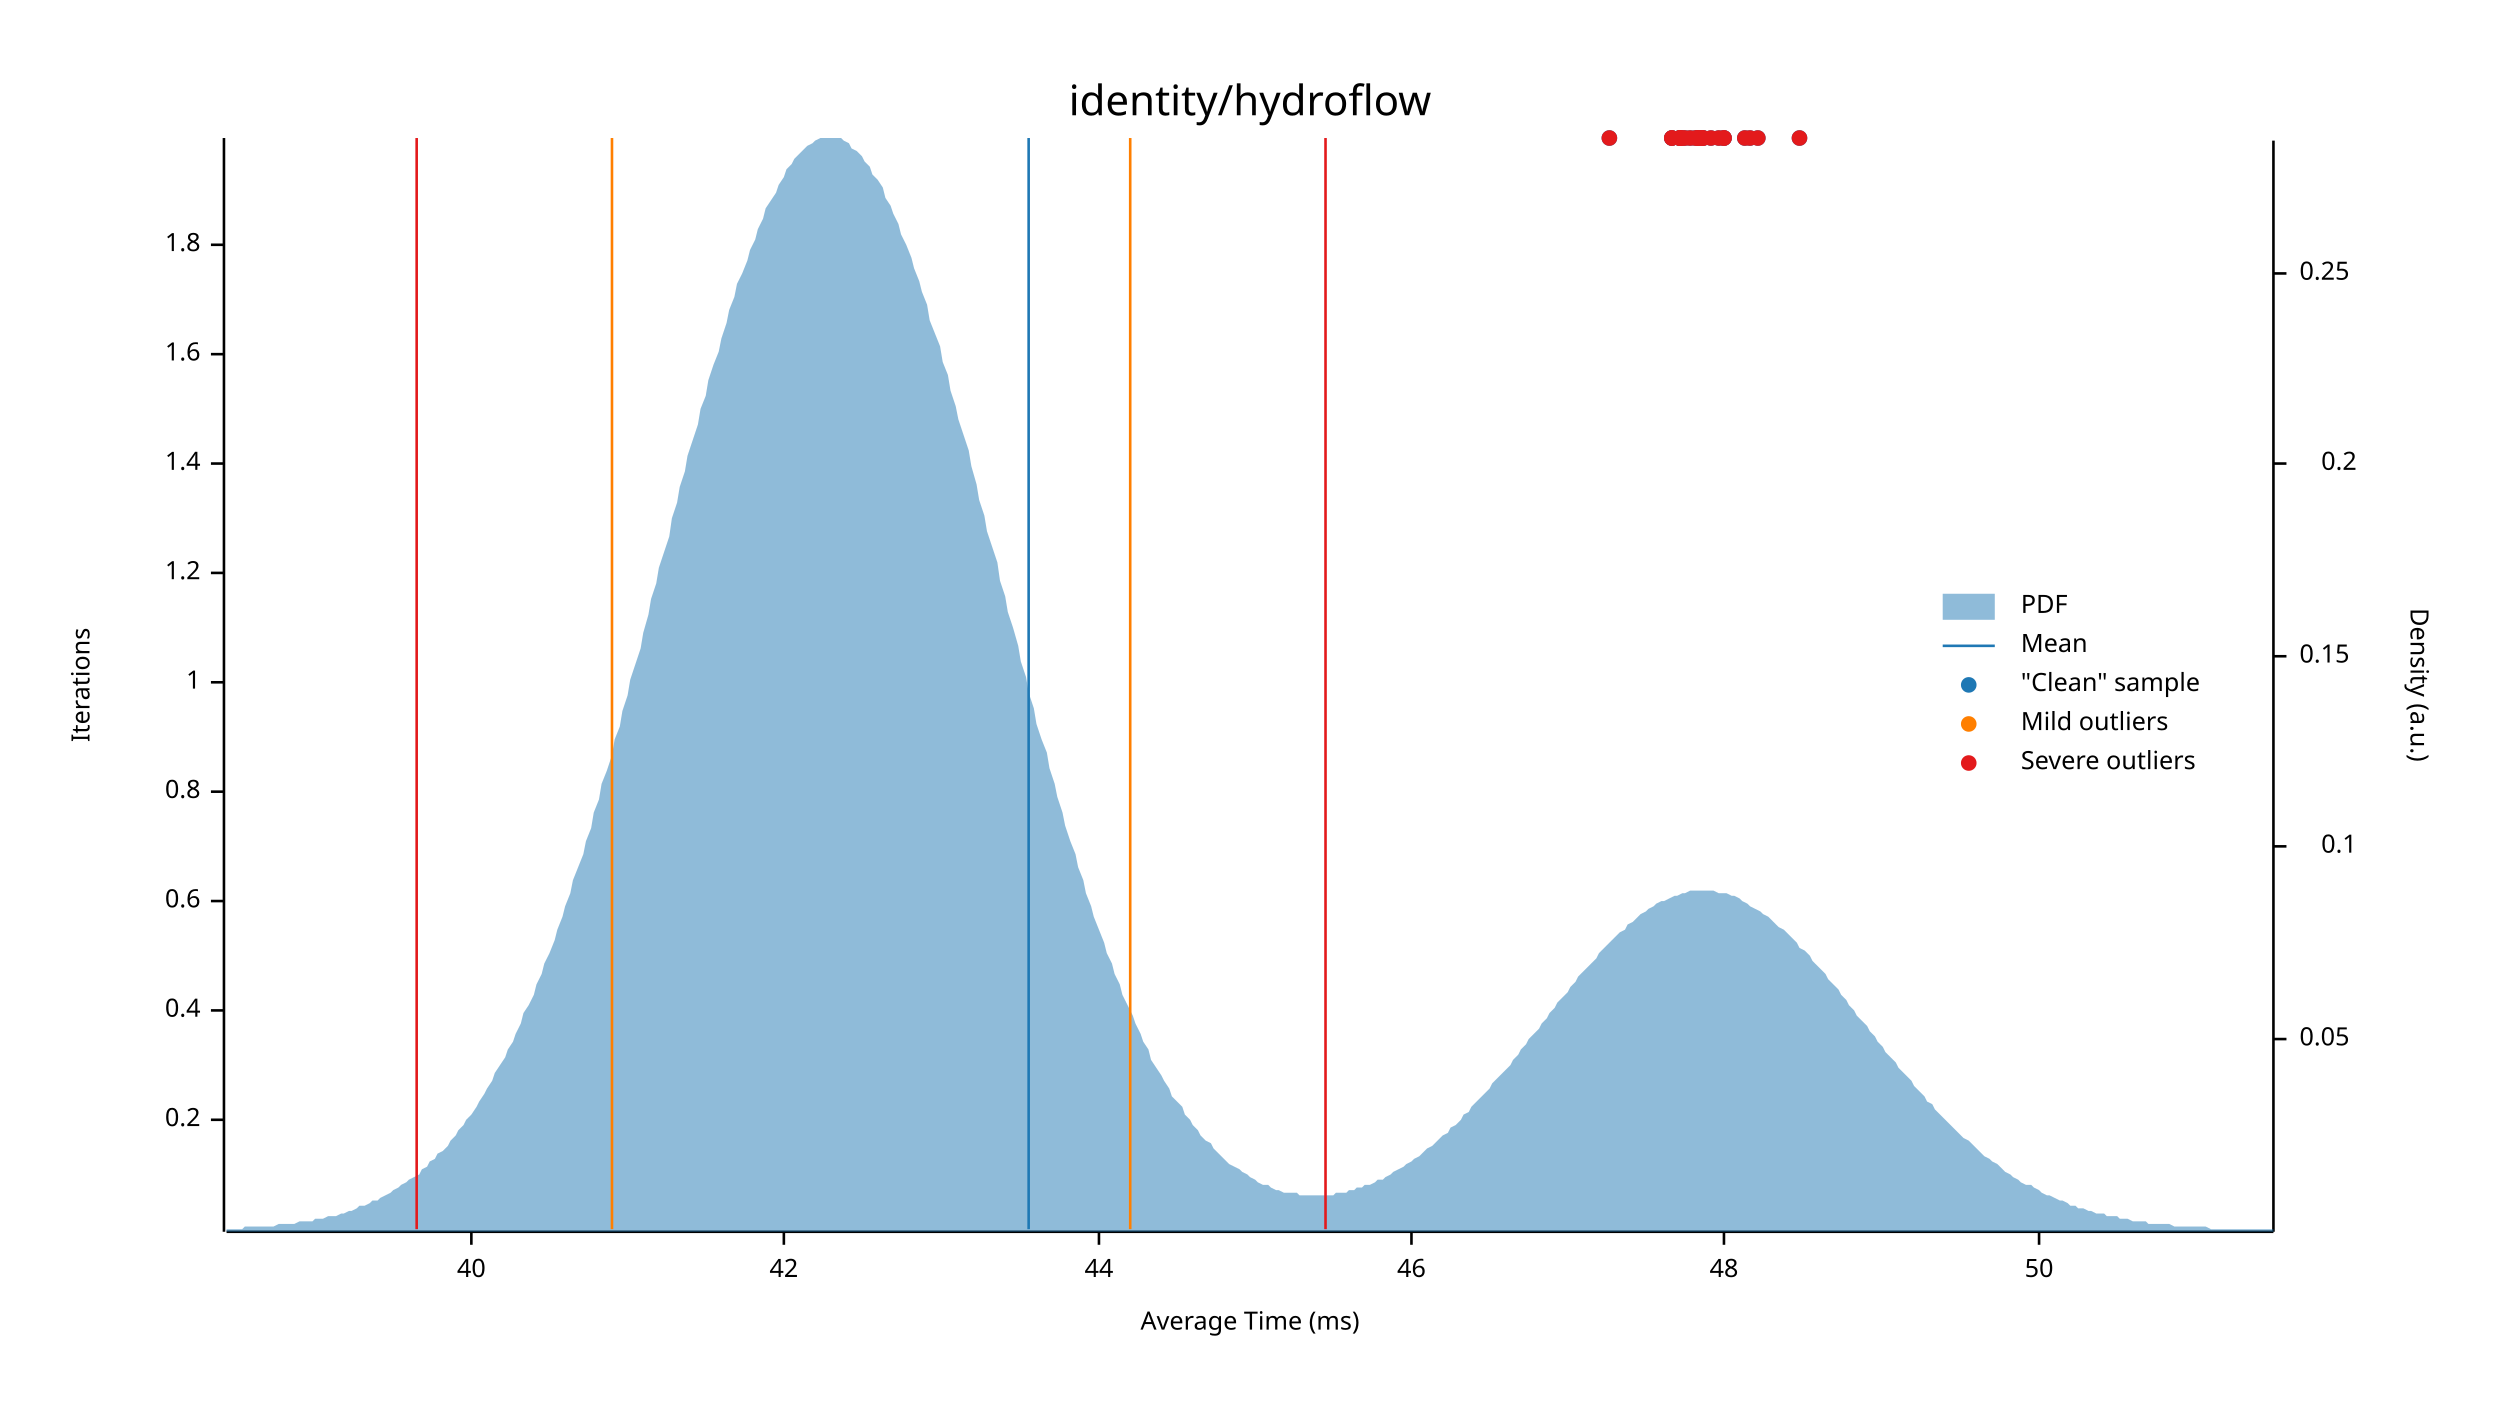
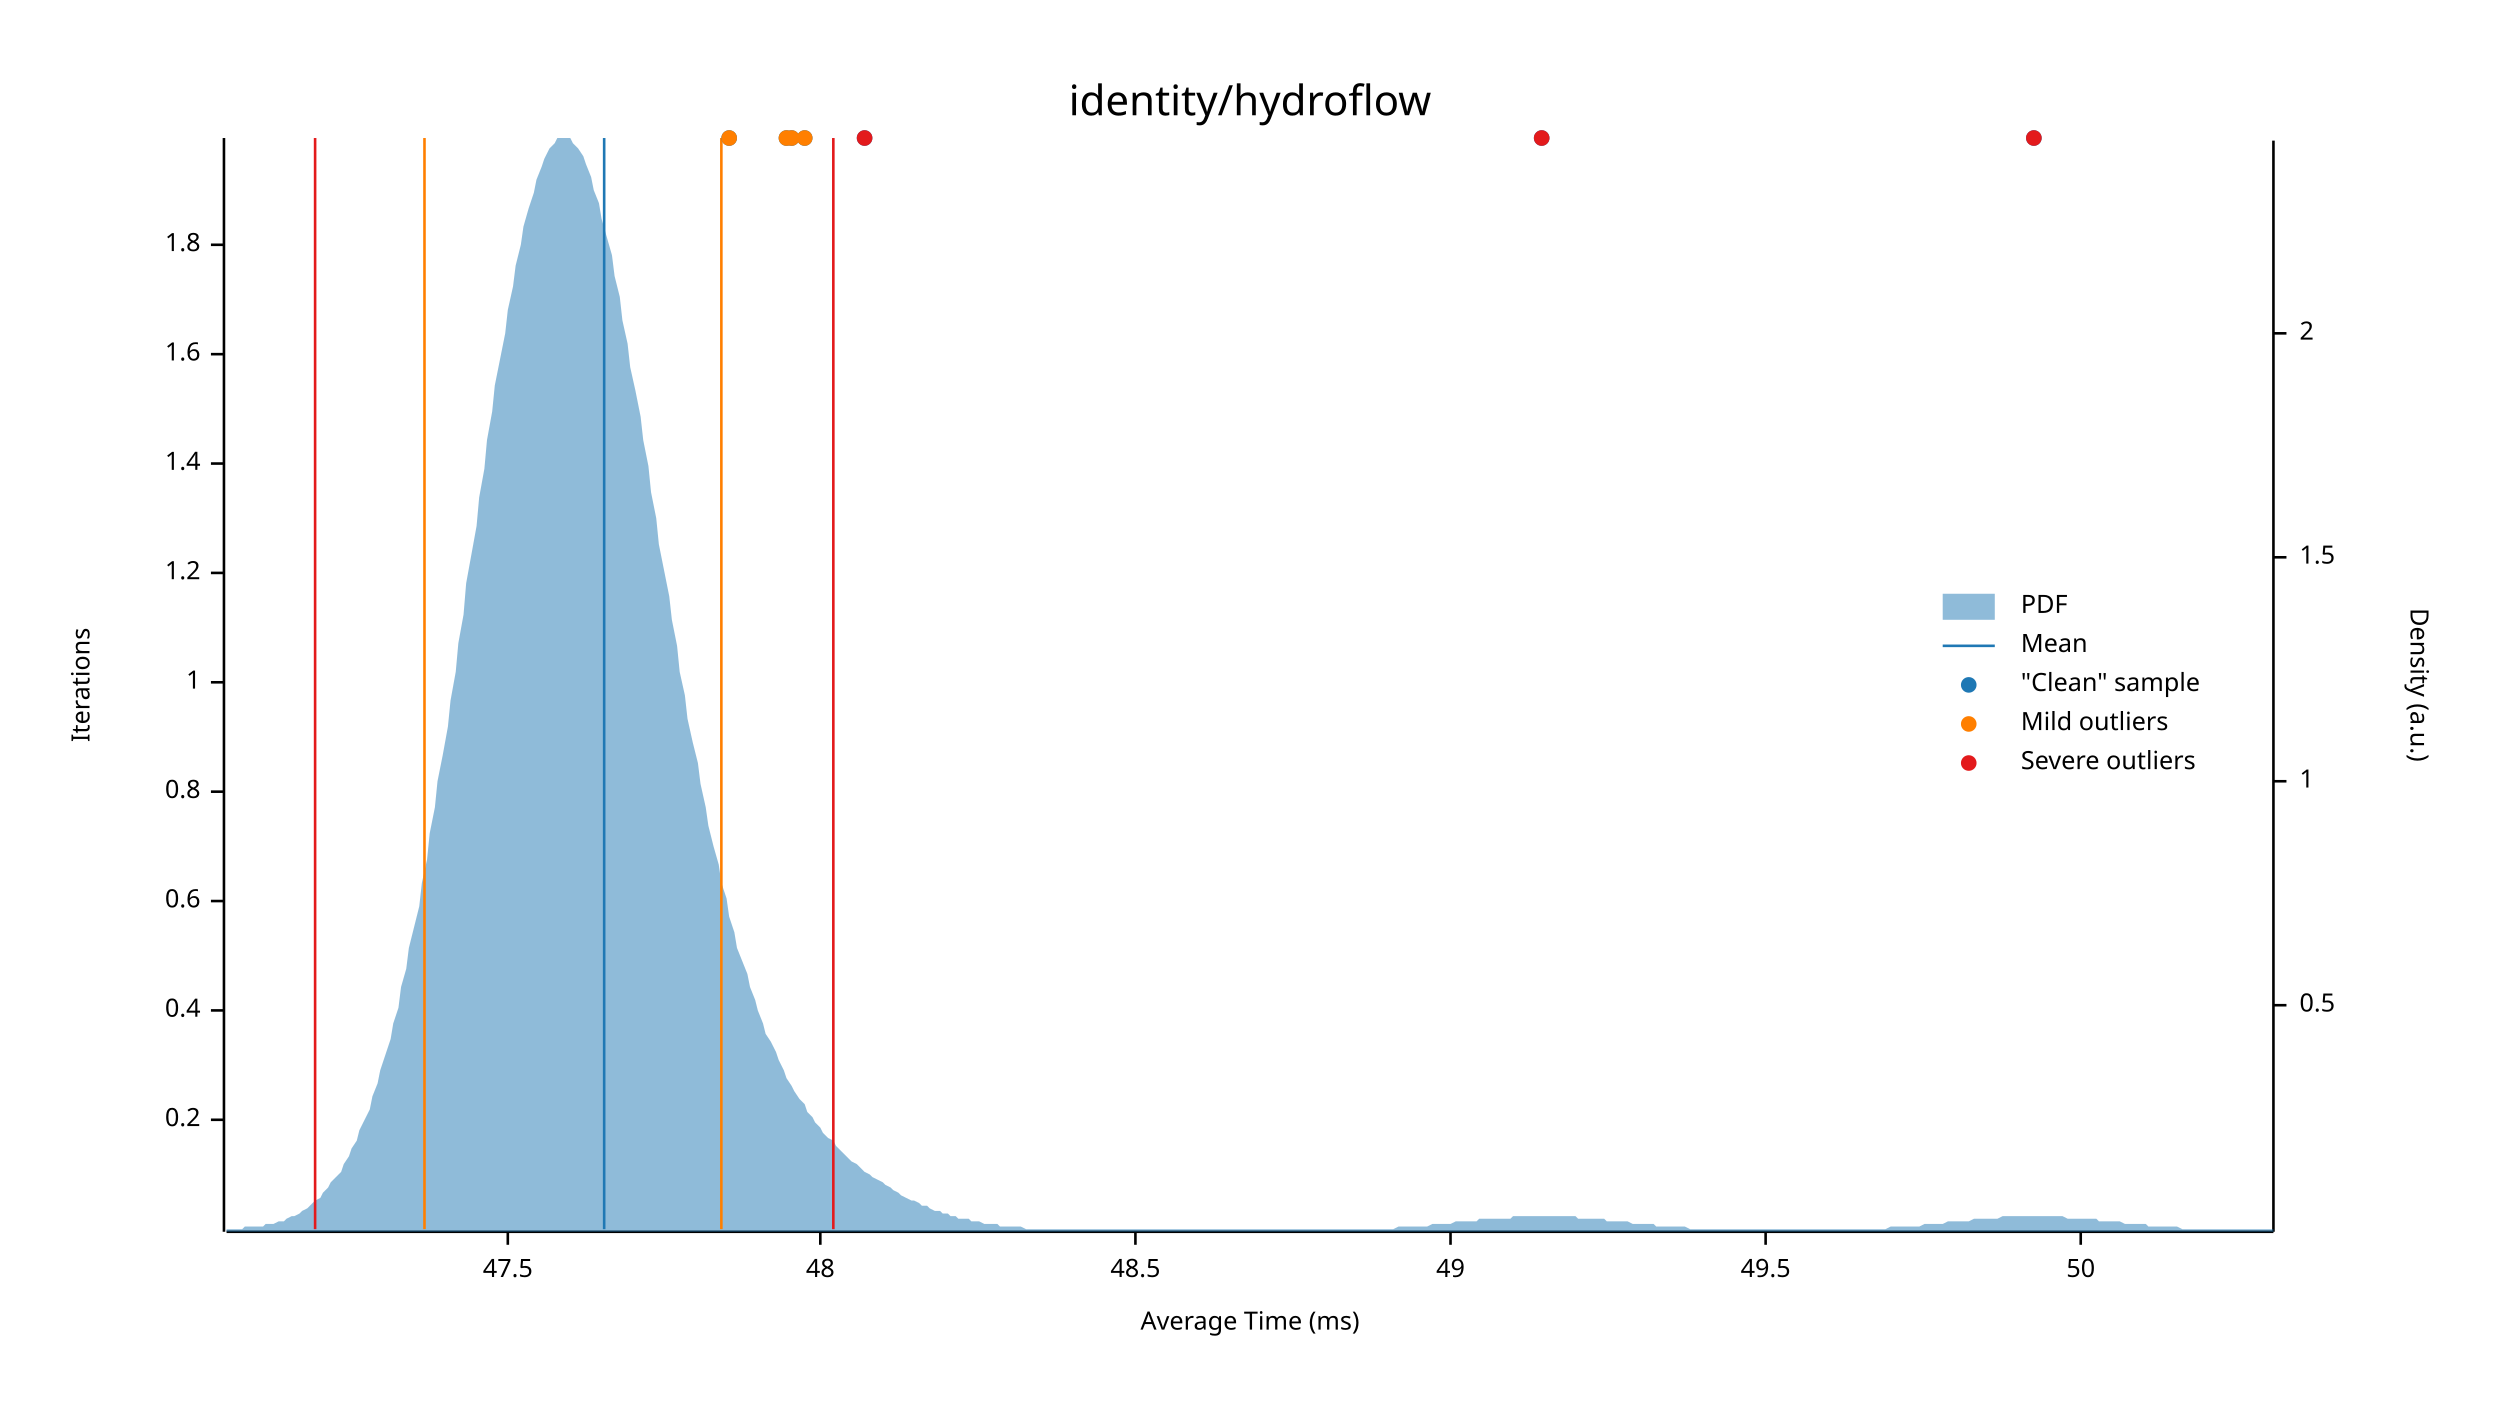
<svg xmlns="http://www.w3.org/2000/svg" width="960" height="540" viewBox="0 0 960 540">
  <text x="480" y="32" dy="0.76em" text-anchor="middle" font-family="sans-serif" font-size="16.129" opacity="1" fill="#000000">
identity/hydroflow
</text>
  <text x="27" y="263" dy="0.76em" text-anchor="middle" font-family="sans-serif" font-size="9.677" opacity="1" fill="#000000" transform="rotate(270, 27, 263)">
Iterations
</text>
  <text x="480" y="513" dy="-0.5ex" text-anchor="middle" font-family="sans-serif" font-size="9.677" opacity="1" fill="#000000">
Average Time (ms)
</text>
  <polyline fill="none" opacity="1" stroke="#000000" stroke-width="1" points="86,53 86,473 " />
  <text x="77" y="430" dy="0.5ex" text-anchor="end" font-family="sans-serif" font-size="9.677" opacity="1" fill="#000000">
0.2
</text>
  <polyline fill="none" opacity="1" stroke="#000000" stroke-width="1" points="81,430 86,430 " />
  <text x="77" y="388" dy="0.5ex" text-anchor="end" font-family="sans-serif" font-size="9.677" opacity="1" fill="#000000">
0.4
</text>
  <polyline fill="none" opacity="1" stroke="#000000" stroke-width="1" points="81,388 86,388 " />
  <text x="77" y="346" dy="0.5ex" text-anchor="end" font-family="sans-serif" font-size="9.677" opacity="1" fill="#000000">
0.6
</text>
  <polyline fill="none" opacity="1" stroke="#000000" stroke-width="1" points="81,346 86,346 " />
  <text x="77" y="304" dy="0.5ex" text-anchor="end" font-family="sans-serif" font-size="9.677" opacity="1" fill="#000000">
0.8
</text>
  <polyline fill="none" opacity="1" stroke="#000000" stroke-width="1" points="81,304 86,304 " />
  <text x="77" y="262" dy="0.5ex" text-anchor="end" font-family="sans-serif" font-size="9.677" opacity="1" fill="#000000">
1
</text>
  <polyline fill="none" opacity="1" stroke="#000000" stroke-width="1" points="81,262 86,262 " />
  <text x="77" y="220" dy="0.5ex" text-anchor="end" font-family="sans-serif" font-size="9.677" opacity="1" fill="#000000">
1.2
</text>
  <polyline fill="none" opacity="1" stroke="#000000" stroke-width="1" points="81,220 86,220 " />
  <text x="77" y="178" dy="0.5ex" text-anchor="end" font-family="sans-serif" font-size="9.677" opacity="1" fill="#000000">
1.4
</text>
  <polyline fill="none" opacity="1" stroke="#000000" stroke-width="1" points="81,178 86,178 " />
  <text x="77" y="136" dy="0.5ex" text-anchor="end" font-family="sans-serif" font-size="9.677" opacity="1" fill="#000000">
1.6
</text>
  <polyline fill="none" opacity="1" stroke="#000000" stroke-width="1" points="81,136 86,136 " />
  <text x="77" y="94" dy="0.5ex" text-anchor="end" font-family="sans-serif" font-size="9.677" opacity="1" fill="#000000">
1.8
</text>
  <polyline fill="none" opacity="1" stroke="#000000" stroke-width="1" points="81,94 86,94 " />
  <polyline fill="none" opacity="1" stroke="#000000" stroke-width="1" points="87,473 873,473 " />
-   <text x="181" y="483" dy="0.76em" text-anchor="middle" font-family="sans-serif" font-size="9.677" opacity="1" fill="#000000">
- 40
+   <text x="195" y="483" dy="0.76em" text-anchor="middle" font-family="sans-serif" font-size="9.677" opacity="1" fill="#000000">
+ 47.5
</text>
-   <polyline fill="none" opacity="1" stroke="#000000" stroke-width="1" points="181,473 181,478 " />
-   <text x="301" y="483" dy="0.76em" text-anchor="middle" font-family="sans-serif" font-size="9.677" opacity="1" fill="#000000">
- 42
- </text>
-   <polyline fill="none" opacity="1" stroke="#000000" stroke-width="1" points="301,473 301,478 " />
-   <text x="422" y="483" dy="0.76em" text-anchor="middle" font-family="sans-serif" font-size="9.677" opacity="1" fill="#000000">
- 44
- </text>
-   <polyline fill="none" opacity="1" stroke="#000000" stroke-width="1" points="422,473 422,478 " />
-   <text x="542" y="483" dy="0.76em" text-anchor="middle" font-family="sans-serif" font-size="9.677" opacity="1" fill="#000000">
- 46
- </text>
-   <polyline fill="none" opacity="1" stroke="#000000" stroke-width="1" points="542,473 542,478 " />
-   <text x="662" y="483" dy="0.76em" text-anchor="middle" font-family="sans-serif" font-size="9.677" opacity="1" fill="#000000">
+   <polyline fill="none" opacity="1" stroke="#000000" stroke-width="1" points="195,473 195,478 " />
+   <text x="315" y="483" dy="0.76em" text-anchor="middle" font-family="sans-serif" font-size="9.677" opacity="1" fill="#000000">
48
</text>
-   <polyline fill="none" opacity="1" stroke="#000000" stroke-width="1" points="662,473 662,478 " />
-   <text x="783" y="483" dy="0.76em" text-anchor="middle" font-family="sans-serif" font-size="9.677" opacity="1" fill="#000000">
+   <polyline fill="none" opacity="1" stroke="#000000" stroke-width="1" points="315,473 315,478 " />
+   <text x="436" y="483" dy="0.76em" text-anchor="middle" font-family="sans-serif" font-size="9.677" opacity="1" fill="#000000">
+ 48.5
+ </text>
+   <polyline fill="none" opacity="1" stroke="#000000" stroke-width="1" points="436,473 436,478 " />
+   <text x="557" y="483" dy="0.76em" text-anchor="middle" font-family="sans-serif" font-size="9.677" opacity="1" fill="#000000">
+ 49
+ </text>
+   <polyline fill="none" opacity="1" stroke="#000000" stroke-width="1" points="557,473 557,478 " />
+   <text x="678" y="483" dy="0.76em" text-anchor="middle" font-family="sans-serif" font-size="9.677" opacity="1" fill="#000000">
+ 49.5
+ </text>
+   <polyline fill="none" opacity="1" stroke="#000000" stroke-width="1" points="678,473 678,478 " />
+   <text x="799" y="483" dy="0.76em" text-anchor="middle" font-family="sans-serif" font-size="9.677" opacity="1" fill="#000000">
50
</text>
-   <polyline fill="none" opacity="1" stroke="#000000" stroke-width="1" points="783,473 783,478 " />
+   <polyline fill="none" opacity="1" stroke="#000000" stroke-width="1" points="799,473 799,478 " />
  <text x="933" y="263" dy="0.76em" text-anchor="middle" font-family="sans-serif" font-size="9.677" opacity="1" fill="#000000" transform="rotate(90, 933, 263)">
Density (a.u.)
</text>
  <polyline fill="none" opacity="1" stroke="#000000" stroke-width="1" points="873,54 873,473 " />
-   <text x="883" y="399" dy="0.5ex" text-anchor="start" font-family="sans-serif" font-size="9.677" opacity="1" fill="#000000">
- 0.05
+   <text x="883" y="386" dy="0.5ex" text-anchor="start" font-family="sans-serif" font-size="9.677" opacity="1" fill="#000000">
+ 0.5
</text>
-   <polyline fill="none" opacity="1" stroke="#000000" stroke-width="1" points="873,399 878,399 " />
-   <text x="905" y="325" dy="0.5ex" text-anchor="end" font-family="sans-serif" font-size="9.677" opacity="1" fill="#000000">
- 0.1
+   <polyline fill="none" opacity="1" stroke="#000000" stroke-width="1" points="873,386 878,386 " />
+   <text x="883" y="300" dy="0.5ex" text-anchor="start" font-family="sans-serif" font-size="9.677" opacity="1" fill="#000000">
+ 1
</text>
-   <polyline fill="none" opacity="1" stroke="#000000" stroke-width="1" points="873,325 878,325 " />
-   <text x="883" y="252" dy="0.5ex" text-anchor="start" font-family="sans-serif" font-size="9.677" opacity="1" fill="#000000">
- 0.15
+   <polyline fill="none" opacity="1" stroke="#000000" stroke-width="1" points="873,300 878,300 " />
+   <text x="883" y="214" dy="0.5ex" text-anchor="start" font-family="sans-serif" font-size="9.677" opacity="1" fill="#000000">
+ 1.5
</text>
-   <polyline fill="none" opacity="1" stroke="#000000" stroke-width="1" points="873,252 878,252 " />
-   <text x="905" y="178" dy="0.5ex" text-anchor="end" font-family="sans-serif" font-size="9.677" opacity="1" fill="#000000">
- 0.2
+   <polyline fill="none" opacity="1" stroke="#000000" stroke-width="1" points="873,214 878,214 " />
+   <text x="883" y="128" dy="0.5ex" text-anchor="start" font-family="sans-serif" font-size="9.677" opacity="1" fill="#000000">
+ 2
</text>
-   <polyline fill="none" opacity="1" stroke="#000000" stroke-width="1" points="873,178 878,178 " />
-   <text x="883" y="105" dy="0.5ex" text-anchor="start" font-family="sans-serif" font-size="9.677" opacity="1" fill="#000000">
- 0.25
- </text>
-   <polyline fill="none" opacity="1" stroke="#000000" stroke-width="1" points="873,105 878,105 " />
-   <polygon opacity="0.5" fill="#1F78B4" points="87,472 88,472 90,472 91,472 93,472 94,471 96,471 98,471 99,471 101,471 102,471 104,471 105,471 107,470 109,470 110,470 112,470 113,470 115,469 116,469 118,469 120,469 121,468 123,468 124,468 126,467 127,467 129,467 131,466 132,466 134,465 135,465 137,464 138,463 140,463 142,462 143,461 145,461 146,460 148,459 150,458 151,457 153,456 154,455 156,454 157,453 159,452 161,451 162,449 164,448 165,446 167,445 168,443 170,442 172,440 173,438 175,436 176,434 178,432 179,430 181,428 183,425 184,423 186,420 187,418 189,415 190,412 192,409 194,406 195,403 197,400 198,397 200,393 201,389 203,386 205,382 206,378 208,374 209,370 211,366 213,361 214,357 216,352 217,348 219,343 220,338 222,333 224,328 225,323 227,318 228,312 230,307 231,301 233,296 235,290 236,284 238,279 239,273 241,267 242,261 244,255 246,249 247,243 249,236 250,230 252,224 253,218 255,212 257,206 258,199 260,193 261,187 263,181 264,175 266,169 268,163 269,157 271,152 272,146 274,140 276,135 277,130 279,124 280,119 282,114 283,109 285,105 287,100 288,96 290,92 291,88 293,84 294,80 296,77 298,74 299,71 301,68 302,65 304,63 305,61 307,59 309,57 310,56 312,55 313,54 315,53 316,53 318,53 320,53 321,53 323,53 324,54 326,55 327,57 329,58 331,60 332,62 334,64 335,67 337,69 339,72 340,76 342,79 343,82 345,86 346,90 348,94 350,99 351,103 353,108 354,112 356,117 357,123 359,128 361,133 362,139 364,144 365,150 367,156 368,161 370,167 372,173 373,179 375,186 376,192 378,198 379,204 381,210 383,216 384,223 386,229 387,235 389,241 391,248 392,254 394,260 395,266 397,272 398,278 400,284 402,289 403,295 405,301 406,306 408,312 409,317 411,323 413,328 414,333 416,338 417,343 419,348 420,352 422,357 424,362 425,366 427,370 428,374 430,378 431,382 433,386 435,390 436,393 438,397 439,400 441,403 442,407 444,410 446,413 447,415 449,418 450,421 452,423 454,425 455,428 457,430 458,432 460,434 461,436 463,438 465,439 466,441 468,443 469,444 471,446 472,447 474,448 476,449 477,450 479,451 480,452 482,453 483,454 485,455 487,455 488,456 490,457 491,457 493,458 494,458 496,458 498,458 499,459 501,459 502,459 504,459 505,459 507,459 509,459 510,459 512,459 513,458 515,458 517,458 518,457 520,457 521,456 523,456 524,455 526,455 528,454 529,453 531,453 532,452 534,451 535,450 537,449 539,448 540,447 542,446 543,445 545,444 546,443 548,441 550,440 551,439 553,437 554,436 556,435 557,433 559,432 561,430 562,428 564,427 565,425 567,423 568,422 570,420 572,418 573,416 575,414 576,413 578,411 580,409 581,407 583,405 584,403 586,401 587,399 589,397 591,395 592,393 594,391 595,389 597,387 598,385 600,383 602,381 603,379 605,377 606,375 608,373 609,372 611,370 613,368 614,366 616,364 617,363 619,361 620,360 622,358 624,357 625,355 627,354 628,353 630,351 632,350 633,349 635,348 636,347 638,346 639,346 641,345 643,344 644,344 646,343 647,343 649,342 650,342 652,342 654,342 655,342 657,342 658,342 660,343 661,343 663,343 665,344 666,344 668,345 669,346 671,347 672,348 674,349 676,350 677,351 679,352 680,353 682,355 683,356 685,357 687,359 688,360 690,362 691,364 693,365 695,367 696,369 698,371 699,372 701,374 702,376 704,378 706,380 707,382 709,384 710,386 712,388 713,390 715,392 717,394 718,396 720,398 721,400 723,402 724,404 726,406 728,408 729,410 731,412 732,413 734,415 735,417 737,419 739,421 740,423 742,424 743,426 745,428 746,429 748,431 750,433 751,434 753,436 754,437 756,438 758,440 759,441 761,443 762,444 764,445 765,446 767,447 769,449 770,450 772,451 773,452 775,453 776,454 778,455 780,455 781,456 783,457 784,458 786,459 787,459 789,460 791,461 792,461 794,462 795,463 797,463 798,464 800,464 802,465 803,465 805,466 806,466 808,466 809,467 811,467 813,467 814,468 816,468 817,468 819,469 821,469 822,469 824,469 825,470 827,470 828,470 830,470 832,470 833,470 835,471 836,471 838,471 839,471 841,471 843,471 844,471 846,471 847,471 849,472 850,472 852,472 854,472 855,472 857,472 858,472 860,472 861,472 863,472 865,472 866,472 868,472 869,472 871,472 873,472 873,473 87,473 " />
-   <polyline fill="none" opacity="1" stroke="#1F78B4" stroke-width="1" points="395,472 395,53 " />
-   <polyline fill="none" opacity="1" stroke="#FF7F00" stroke-width="1" points="235,472 235,53 " />
-   <polyline fill="none" opacity="1" stroke="#FF7F00" stroke-width="1" points="434,472 434,53 " />
-   <polyline fill="none" opacity="1" stroke="#E31A1C" stroke-width="1" points="160,472 160,53 " />
-   <polyline fill="none" opacity="1" stroke="#E31A1C" stroke-width="1" points="509,472 509,53 " />
-   <circle cx="653" cy="53" r="3" opacity="1" fill="#1F78B4" stroke="none" stroke-width="1" />
-   <circle cx="647" cy="53" r="3" opacity="1" fill="#1F78B4" stroke="none" stroke-width="1" />
-   <circle cx="651" cy="53" r="3" opacity="1" fill="#1F78B4" stroke="none" stroke-width="1" />
-   <circle cx="662" cy="53" r="3" opacity="1" fill="#1F78B4" stroke="none" stroke-width="1" />
-   <circle cx="645" cy="53" r="3" opacity="1" fill="#1F78B4" stroke="none" stroke-width="1" />
-   <circle cx="675" cy="53" r="3" opacity="1" fill="#1F78B4" stroke="none" stroke-width="1" />
-   <circle cx="672" cy="53" r="3" opacity="1" fill="#1F78B4" stroke="none" stroke-width="1" />
-   <circle cx="670" cy="53" r="3" opacity="1" fill="#1F78B4" stroke="none" stroke-width="1" />
-   <circle cx="662" cy="53" r="3" opacity="1" fill="#1F78B4" stroke="none" stroke-width="1" />
-   <circle cx="657" cy="53" r="3" opacity="1" fill="#1F78B4" stroke="none" stroke-width="1" />
-   <circle cx="652" cy="53" r="3" opacity="1" fill="#1F78B4" stroke="none" stroke-width="1" />
-   <circle cx="654" cy="53" r="3" opacity="1" fill="#1F78B4" stroke="none" stroke-width="1" />
-   <circle cx="654" cy="53" r="3" opacity="1" fill="#1F78B4" stroke="none" stroke-width="1" />
-   <circle cx="660" cy="53" r="3" opacity="1" fill="#1F78B4" stroke="none" stroke-width="1" />
-   <circle cx="652" cy="53" r="3" opacity="1" fill="#1F78B4" stroke="none" stroke-width="1" />
-   <circle cx="691" cy="53" r="3" opacity="1" fill="#1F78B4" stroke="none" stroke-width="1" />
-   <circle cx="642" cy="53" r="3" opacity="1" fill="#1F78B4" stroke="none" stroke-width="1" />
-   <circle cx="645" cy="53" r="3" opacity="1" fill="#1F78B4" stroke="none" stroke-width="1" />
-   <circle cx="646" cy="53" r="3" opacity="1" fill="#1F78B4" stroke="none" stroke-width="1" />
-   <circle cx="645" cy="53" r="3" opacity="1" fill="#1F78B4" stroke="none" stroke-width="1" />
-   <circle cx="649" cy="53" r="3" opacity="1" fill="#1F78B4" stroke="none" stroke-width="1" />
-   <circle cx="642" cy="53" r="3" opacity="1" fill="#1F78B4" stroke="none" stroke-width="1" />
-   <circle cx="618" cy="53" r="3" opacity="1" fill="#1F78B4" stroke="none" stroke-width="1" />
-   <circle cx="653" cy="53" r="3" opacity="1" fill="#E31A1C" stroke="none" stroke-width="1" />
-   <circle cx="647" cy="53" r="3" opacity="1" fill="#E31A1C" stroke="none" stroke-width="1" />
-   <circle cx="651" cy="53" r="3" opacity="1" fill="#E31A1C" stroke="none" stroke-width="1" />
-   <circle cx="662" cy="53" r="3" opacity="1" fill="#E31A1C" stroke="none" stroke-width="1" />
-   <circle cx="645" cy="53" r="3" opacity="1" fill="#E31A1C" stroke="none" stroke-width="1" />
-   <circle cx="675" cy="53" r="3" opacity="1" fill="#E31A1C" stroke="none" stroke-width="1" />
-   <circle cx="672" cy="53" r="3" opacity="1" fill="#E31A1C" stroke="none" stroke-width="1" />
-   <circle cx="670" cy="53" r="3" opacity="1" fill="#E31A1C" stroke="none" stroke-width="1" />
-   <circle cx="662" cy="53" r="3" opacity="1" fill="#E31A1C" stroke="none" stroke-width="1" />
-   <circle cx="657" cy="53" r="3" opacity="1" fill="#E31A1C" stroke="none" stroke-width="1" />
-   <circle cx="652" cy="53" r="3" opacity="1" fill="#E31A1C" stroke="none" stroke-width="1" />
-   <circle cx="654" cy="53" r="3" opacity="1" fill="#E31A1C" stroke="none" stroke-width="1" />
-   <circle cx="654" cy="53" r="3" opacity="1" fill="#E31A1C" stroke="none" stroke-width="1" />
-   <circle cx="660" cy="53" r="3" opacity="1" fill="#E31A1C" stroke="none" stroke-width="1" />
-   <circle cx="652" cy="53" r="3" opacity="1" fill="#E31A1C" stroke="none" stroke-width="1" />
-   <circle cx="691" cy="53" r="3" opacity="1" fill="#E31A1C" stroke="none" stroke-width="1" />
-   <circle cx="642" cy="53" r="3" opacity="1" fill="#E31A1C" stroke="none" stroke-width="1" />
-   <circle cx="645" cy="53" r="3" opacity="1" fill="#E31A1C" stroke="none" stroke-width="1" />
-   <circle cx="646" cy="53" r="3" opacity="1" fill="#E31A1C" stroke="none" stroke-width="1" />
-   <circle cx="645" cy="53" r="3" opacity="1" fill="#E31A1C" stroke="none" stroke-width="1" />
-   <circle cx="649" cy="53" r="3" opacity="1" fill="#E31A1C" stroke="none" stroke-width="1" />
-   <circle cx="642" cy="53" r="3" opacity="1" fill="#E31A1C" stroke="none" stroke-width="1" />
-   <circle cx="618" cy="53" r="3" opacity="1" fill="#E31A1C" stroke="none" stroke-width="1" />
+   <polyline fill="none" opacity="1" stroke="#000000" stroke-width="1" points="873,128 878,128 " />
+   <polygon opacity="0.5" fill="#1F78B4" points="87,472 88,472 90,472 91,472 93,472 94,471 96,471 98,471 99,471 101,471 102,470 104,470 105,470 107,469 109,469 110,468 112,467 113,467 115,466 116,465 118,464 120,462 121,461 123,460 124,458 126,456 127,454 129,452 131,450 132,447 134,444 135,441 137,438 138,434 140,430 142,426 143,421 145,416 146,411 148,405 150,399 151,393 153,387 154,379 156,372 157,364 159,356 161,348 162,339 164,330 165,320 167,310 168,300 170,290 172,279 173,269 175,258 176,247 178,236 179,224 181,213 183,202 184,191 186,180 187,169 189,158 190,148 192,138 194,128 195,119 197,110 198,102 200,94 201,87 203,80 205,74 206,69 208,64 209,61 211,57 213,55 214,53 216,53 217,53 219,53 220,55 222,57 224,60 225,63 227,68 228,73 230,78 231,84 233,91 235,98 236,106 238,114 239,123 241,132 242,141 244,150 246,160 247,169 249,179 250,189 252,199 253,209 255,219 257,229 258,238 260,248 261,258 263,267 264,276 266,285 268,293 269,301 271,310 272,317 274,325 276,332 277,339 279,345 280,352 282,358 283,364 285,369 287,374 288,379 290,384 291,388 293,393 294,397 296,400 298,404 299,407 301,411 302,414 304,417 305,419 307,422 309,424 310,427 312,429 313,431 315,433 316,435 318,437 320,438 321,440 323,442 324,443 326,445 327,446 329,447 331,449 332,450 334,451 335,452 337,453 339,454 340,455 342,456 343,457 345,458 346,459 348,460 350,461 351,461 353,462 354,463 356,463 357,464 359,465 361,465 362,466 364,466 365,467 367,467 368,468 370,468 372,468 373,469 375,469 376,469 378,470 379,470 381,470 383,470 384,471 386,471 387,471 389,471 391,471 392,471 394,472 395,472 397,472 398,472 400,472 402,472 403,472 405,472 406,472 408,472 409,472 411,472 413,472 414,472 416,472 417,472 419,472 420,472 422,472 424,472 425,472 427,472 428,472 430,472 431,472 433,472 435,472 436,472 438,472 439,472 441,472 442,472 444,472 446,472 447,472 449,472 450,472 452,472 454,472 455,472 457,472 458,472 460,472 461,472 463,472 465,472 466,472 468,472 469,472 471,472 472,472 474,472 476,472 477,472 479,472 480,472 482,472 483,472 485,472 487,472 488,472 490,472 491,472 493,472 494,472 496,472 498,472 499,472 501,472 502,472 504,472 505,472 507,472 509,472 510,472 512,472 513,472 515,472 517,472 518,472 520,472 521,472 523,472 524,472 526,472 528,472 529,472 531,472 532,472 534,472 535,472 537,471 539,471 540,471 542,471 543,471 545,471 546,471 548,471 550,470 551,470 553,470 554,470 556,470 557,470 559,469 561,469 562,469 564,469 565,469 567,469 568,468 570,468 572,468 573,468 575,468 576,468 578,468 580,468 581,467 583,467 584,467 586,467 587,467 589,467 591,467 592,467 594,467 595,467 597,467 598,467 600,467 602,467 603,467 605,467 606,468 608,468 609,468 611,468 613,468 614,468 616,468 617,469 619,469 620,469 622,469 624,469 625,469 627,470 628,470 630,470 632,470 633,470 635,470 636,471 638,471 639,471 641,471 643,471 644,471 646,471 647,471 649,472 650,472 652,472 654,472 655,472 657,472 658,472 660,472 661,472 663,472 665,472 666,472 668,472 669,472 671,472 672,472 674,472 676,472 677,472 679,472 680,472 682,472 683,472 685,472 687,472 688,472 690,472 691,472 693,472 695,472 696,472 698,472 699,472 701,472 702,472 704,472 706,472 707,472 709,472 710,472 712,472 713,472 715,472 717,472 718,472 720,472 721,472 723,472 724,472 726,471 728,471 729,471 731,471 732,471 734,471 735,471 737,471 739,470 740,470 742,470 743,470 745,470 746,470 748,469 750,469 751,469 753,469 754,469 756,469 758,468 759,468 761,468 762,468 764,468 765,468 767,468 769,467 770,467 772,467 773,467 775,467 776,467 778,467 780,467 781,467 783,467 784,467 786,467 787,467 789,467 791,467 792,467 794,468 795,468 797,468 798,468 800,468 802,468 803,468 805,468 806,469 808,469 809,469 811,469 813,469 814,469 816,470 817,470 819,470 821,470 822,470 824,470 825,471 827,471 828,471 830,471 832,471 833,471 835,471 836,471 838,472 839,472 841,472 843,472 844,472 846,472 847,472 849,472 850,472 852,472 854,472 855,472 857,472 858,472 860,472 861,472 863,472 865,472 866,472 868,472 869,472 871,472 873,472 873,473 87,473 " />
+   <polyline fill="none" opacity="1" stroke="#1F78B4" stroke-width="1" points="232,472 232,53 " />
+   <polyline fill="none" opacity="1" stroke="#FF7F00" stroke-width="1" points="163,472 163,53 " />
+   <polyline fill="none" opacity="1" stroke="#FF7F00" stroke-width="1" points="277,472 277,53 " />
+   <polyline fill="none" opacity="1" stroke="#E31A1C" stroke-width="1" points="121,472 121,53 " />
+   <polyline fill="none" opacity="1" stroke="#E31A1C" stroke-width="1" points="320,472 320,53 " />
+   <circle cx="280" cy="53" r="3" opacity="1" fill="#1F78B4" stroke="none" stroke-width="1" />
+   <circle cx="304" cy="53" r="3" opacity="1" fill="#1F78B4" stroke="none" stroke-width="1" />
+   <circle cx="332" cy="53" r="3" opacity="1" fill="#1F78B4" stroke="none" stroke-width="1" />
+   <circle cx="781" cy="53" r="3" opacity="1" fill="#1F78B4" stroke="none" stroke-width="1" />
+   <circle cx="592" cy="53" r="3" opacity="1" fill="#1F78B4" stroke="none" stroke-width="1" />
+   <circle cx="302" cy="53" r="3" opacity="1" fill="#1F78B4" stroke="none" stroke-width="1" />
+   <circle cx="309" cy="53" r="3" opacity="1" fill="#1F78B4" stroke="none" stroke-width="1" />
+   <circle cx="280" cy="53" r="3" opacity="1" fill="#FF7F00" stroke="none" stroke-width="1" />
+   <circle cx="304" cy="53" r="3" opacity="1" fill="#FF7F00" stroke="none" stroke-width="1" />
+   <circle cx="302" cy="53" r="3" opacity="1" fill="#FF7F00" stroke="none" stroke-width="1" />
+   <circle cx="309" cy="53" r="3" opacity="1" fill="#FF7F00" stroke="none" stroke-width="1" />
+   <circle cx="332" cy="53" r="3" opacity="1" fill="#E31A1C" stroke="none" stroke-width="1" />
+   <circle cx="781" cy="53" r="3" opacity="1" fill="#E31A1C" stroke="none" stroke-width="1" />
+   <circle cx="592" cy="53" r="3" opacity="1" fill="#E31A1C" stroke="none" stroke-width="1" />
  <text x="776" y="228" dy="0.76em" text-anchor="start" font-family="sans-serif" font-size="9.677" opacity="1" fill="#000000">
PDF
</text>
  <text x="776" y="243" dy="0.76em" text-anchor="start" font-family="sans-serif" font-size="9.677" opacity="1" fill="#000000">
Mean
</text>
  <text x="776" y="258" dy="0.76em" text-anchor="start" font-family="sans-serif" font-size="9.677" opacity="1" fill="#000000">
"Clean" sample
</text>
  <text x="776" y="273" dy="0.76em" text-anchor="start" font-family="sans-serif" font-size="9.677" opacity="1" fill="#000000">
Mild outliers
</text>
  <text x="776" y="288" dy="0.76em" text-anchor="start" font-family="sans-serif" font-size="9.677" opacity="1" fill="#000000">
Severe outliers
</text>
  <rect x="746" y="228" width="20" height="10" opacity="0.5" fill="#1F78B4" stroke="none" />
  <polyline fill="none" opacity="1" stroke="#1F78B4" stroke-width="1" points="746,248 766,248 " />
  <circle cx="756" cy="263" r="3" opacity="1" fill="#1F78B4" stroke="none" stroke-width="1" />
  <circle cx="756" cy="278" r="3" opacity="1" fill="#FF7F00" stroke="none" stroke-width="1" />
  <circle cx="756" cy="293" r="3" opacity="1" fill="#E31A1C" stroke="none" stroke-width="1" />
</svg>
